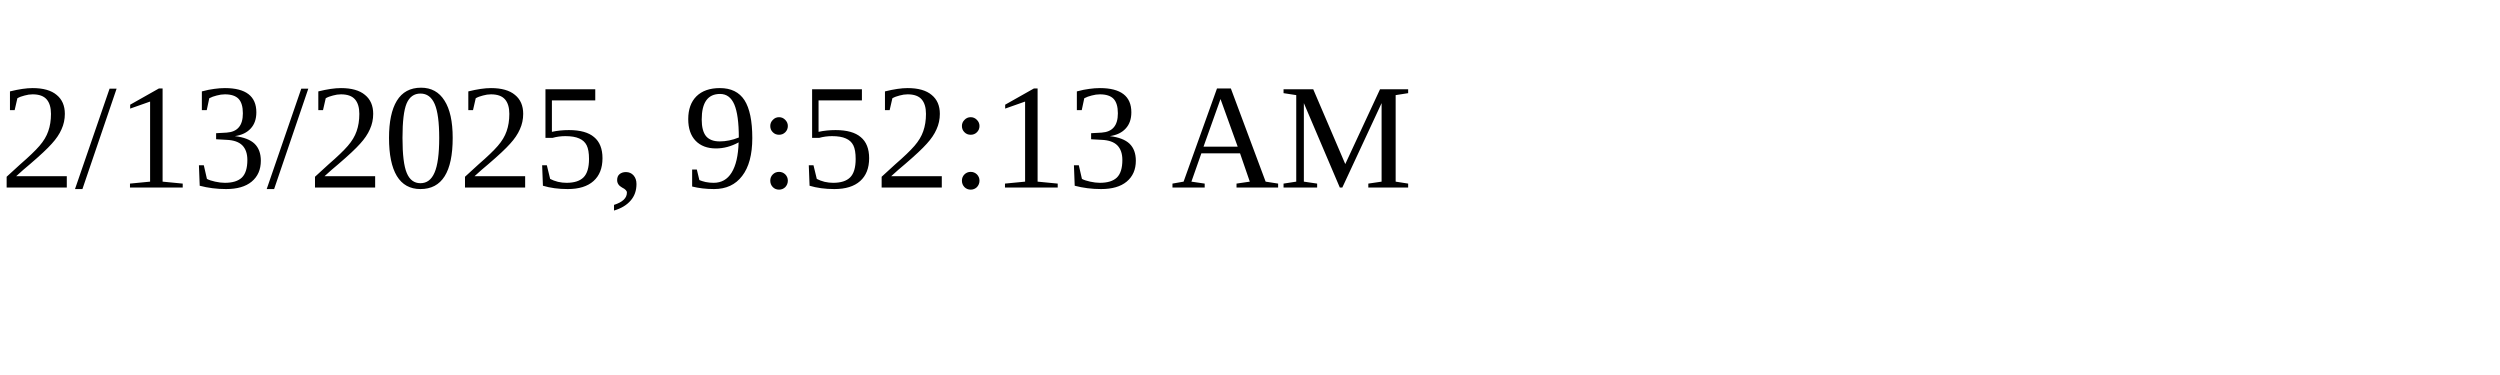
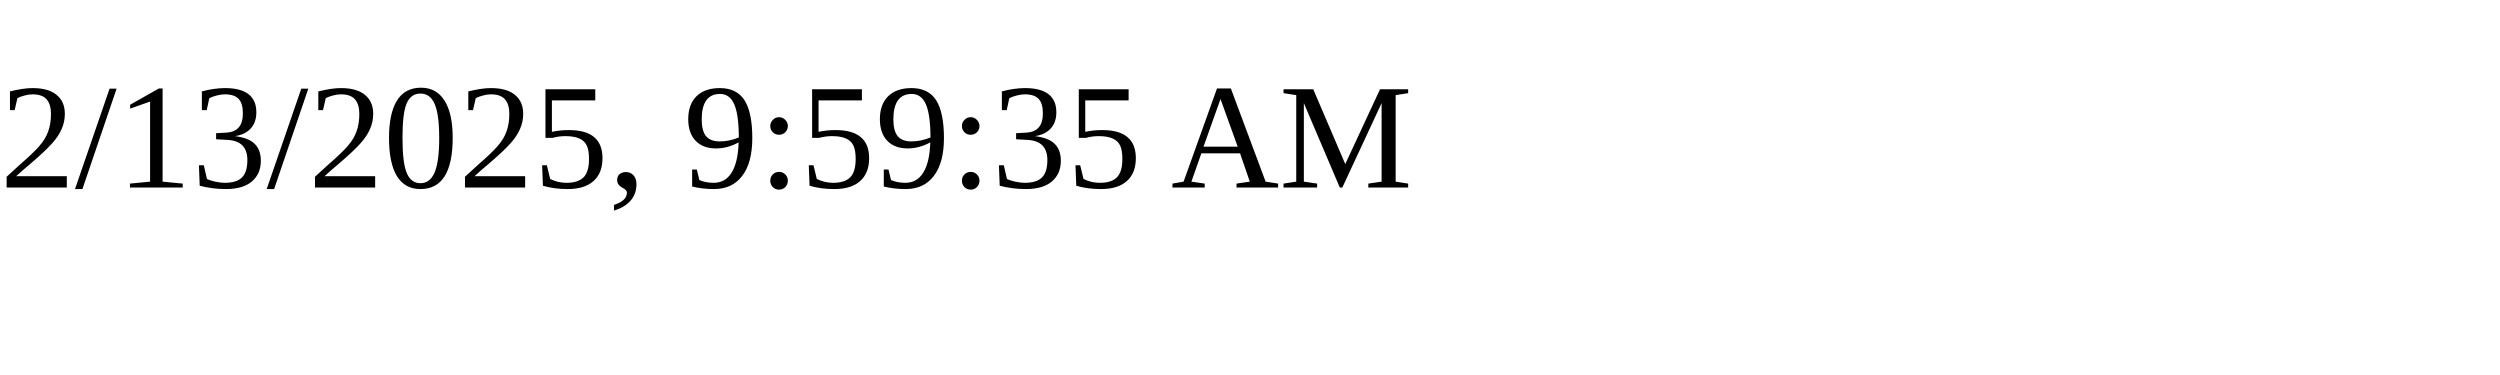
<svg xmlns="http://www.w3.org/2000/svg" height="30" width="200">
-   <text x="0" y="15">2/13/2025, 9:52:13 AM</text>
+   <text x="0" y="15">2/13/2025, 9:59:35 AM</text>
</svg>
